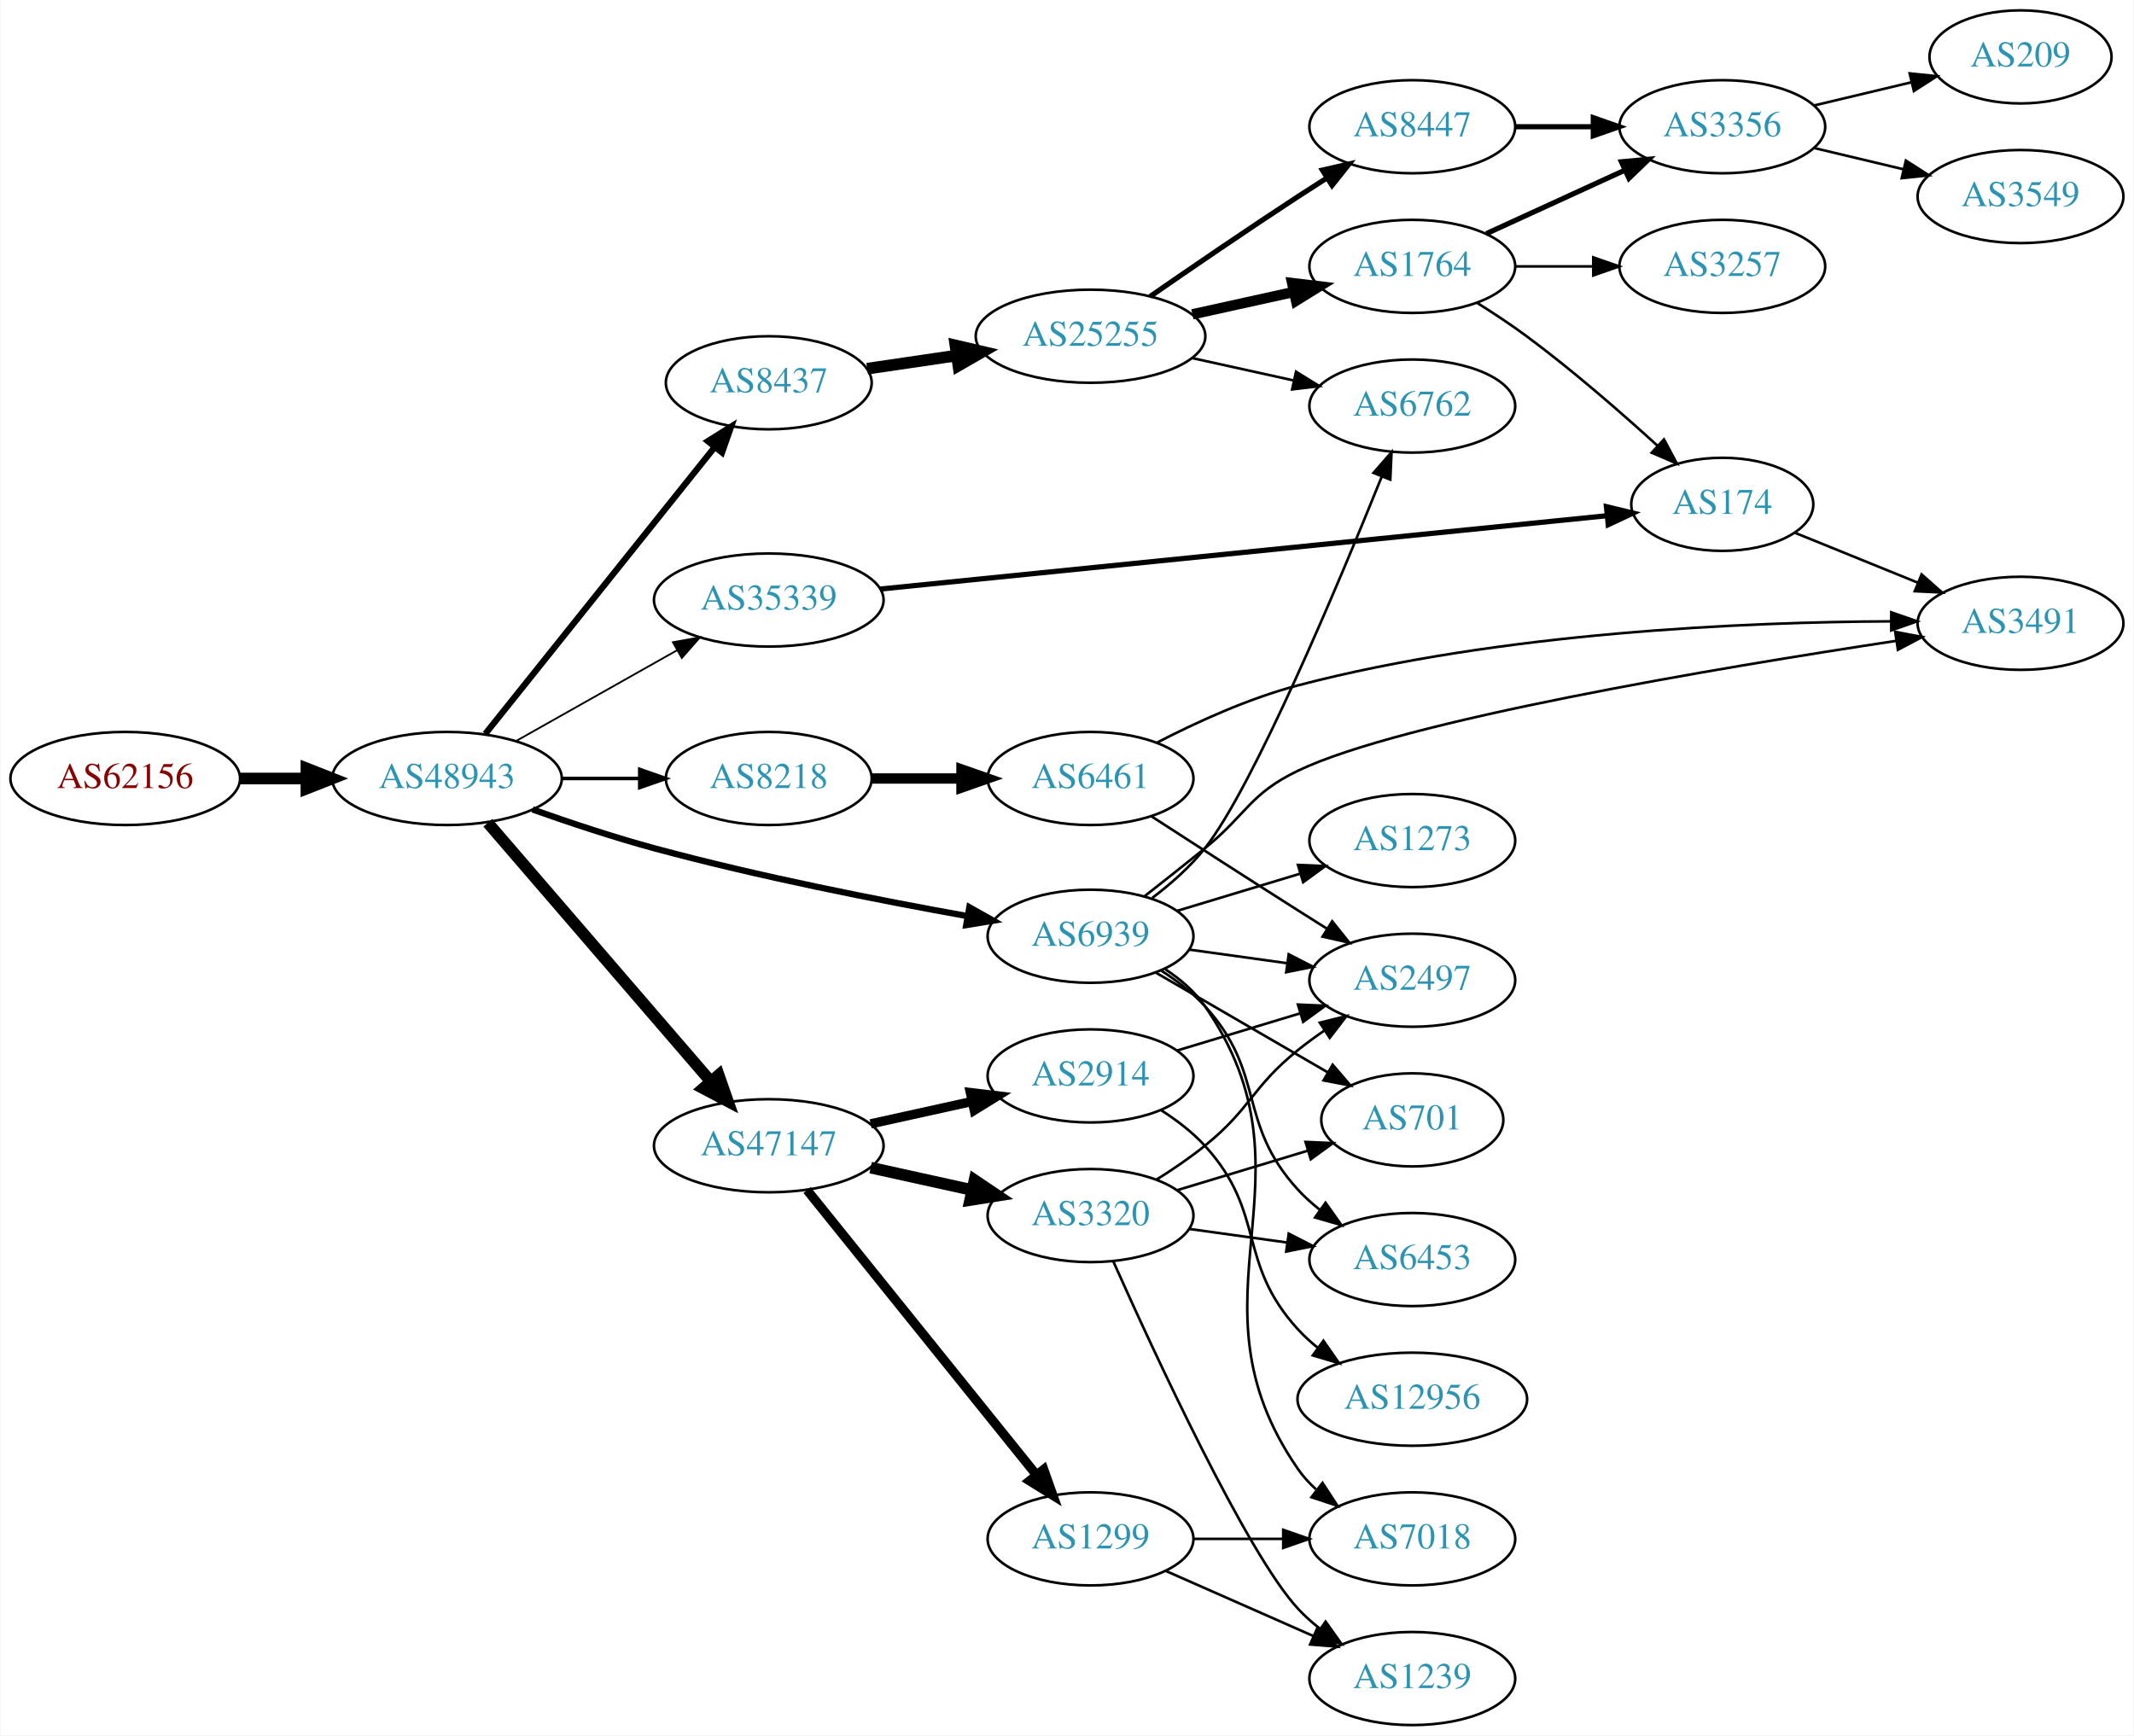
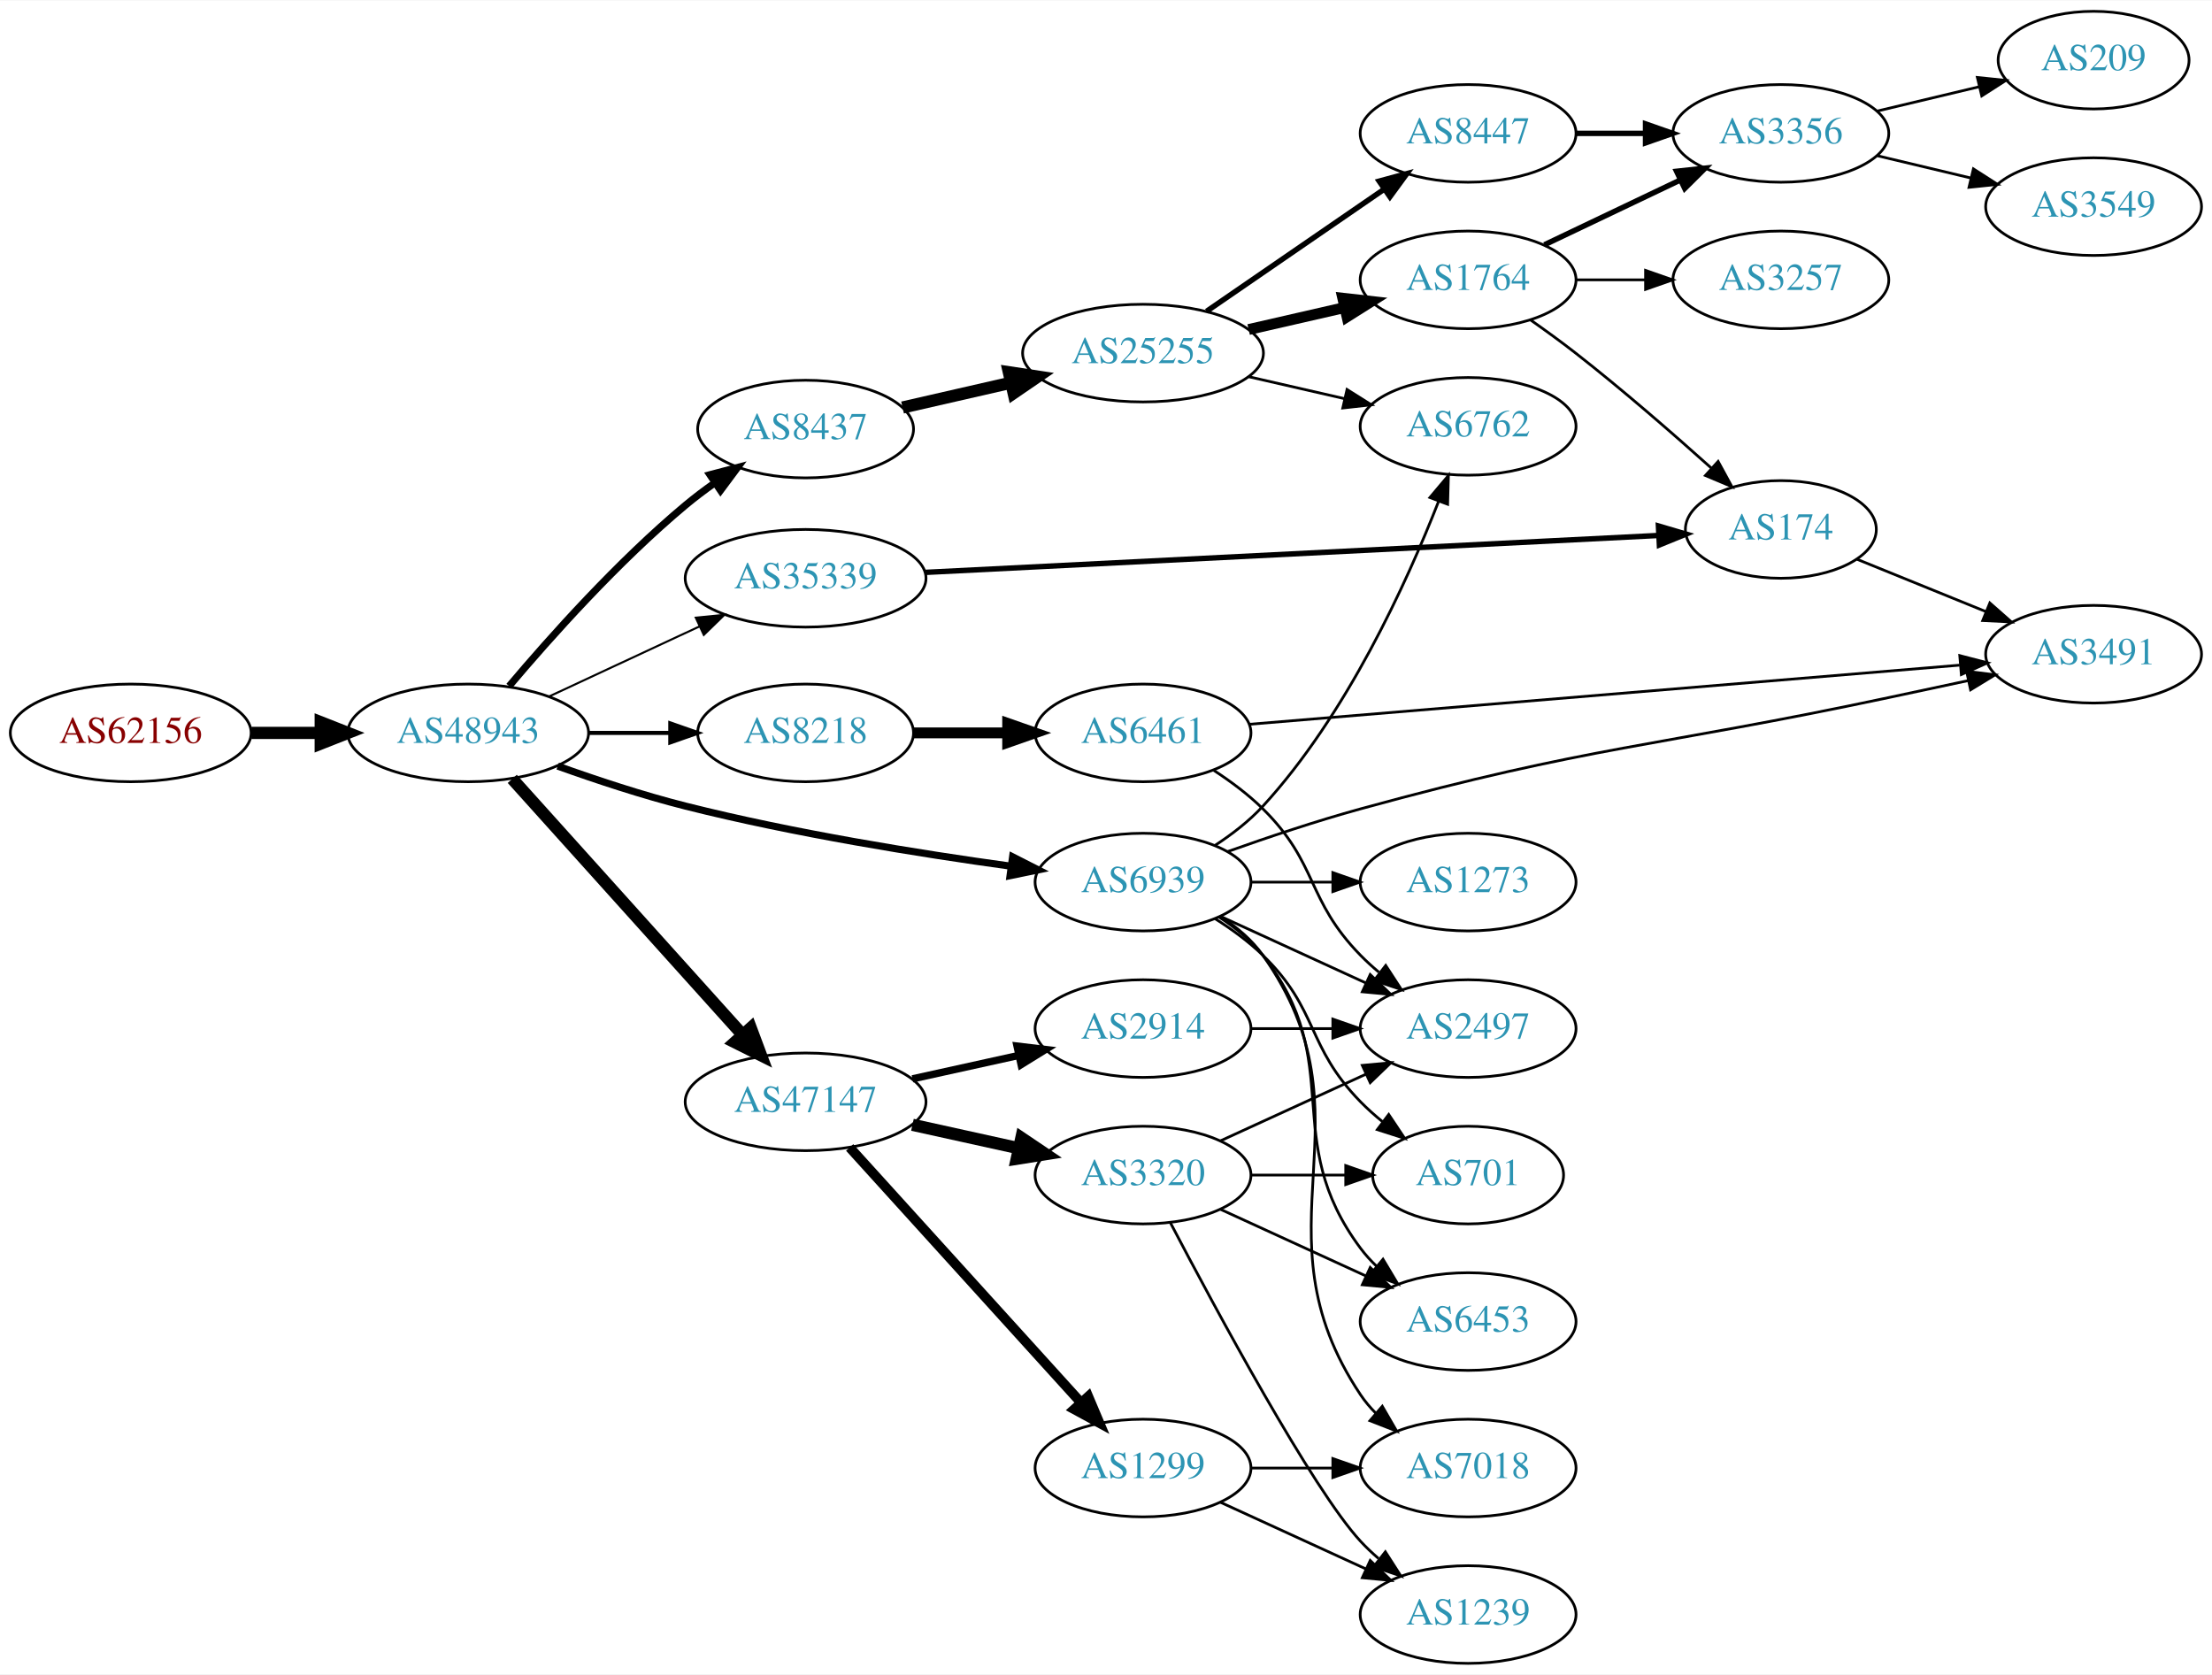
- <svg xmlns="http://www.w3.org/2000/svg" xmlns:xlink="http://www.w3.org/1999/xlink" width="825pt" height="671pt" viewBox="0.00 0.00 824.55 671.00">
-   <g id="graph0" class="graph" transform="scale(1 1) rotate(0) translate(4 667)">
-     <polygon fill="white" stroke="none" points="-4,4 -4,-667 820.547,-667 820.547,4 -4,4" />
+ <svg xmlns="http://www.w3.org/2000/svg" xmlns:xlink="http://www.w3.org/1999/xlink" width="815pt" height="617pt" viewBox="0.00 0.00 815.45 617.00">
+   <g id="graph0" class="graph" transform="scale(1 1) rotate(0) translate(4 613)">
+     <polygon fill="white" stroke="none" points="-4,4 -4,-613 811.448,-613 811.448,4 -4,4" />
    <g id="node1" class="node">
      <g id="a_node1">
        <a xlink:href="/asn/62156" xlink:title="AS62156 ~ HXS GmbH [AT]">
-           <ellipse fill="#ffffff" stroke="black" cx="44.196" cy="-366" rx="44.393" ry="18" />
-           <text text-anchor="middle" x="44.196" y="-362.3" font-family="Times,serif" font-size="14.00" fill="#880000">AS62156</text>
+           <ellipse fill="#ffffff" stroke="black" cx="44.196" cy="-343" rx="44.393" ry="18" />
+           <text text-anchor="middle" x="44.196" y="-339.3" font-family="Times,serif" font-size="14.00" fill="#880000">AS62156</text>
        </a>
      </g>
    </g>
    <g id="node2" class="node">
      <g id="a_node2">
        <a xlink:href="/asn/48943" xlink:title="AS48943 ~ KAPPER NETWORK-COMMUNICATIONS GmbH [AT]">
-           <ellipse fill="#ffffff" stroke="black" cx="168.588" cy="-366" rx="44.393" ry="18" />
-           <text text-anchor="middle" x="168.588" y="-362.3" font-family="Times,serif" font-size="14.00" fill="#2c94b3">AS48943</text>
+           <ellipse fill="#ffffff" stroke="black" cx="168.588" cy="-343" rx="44.393" ry="18" />
+           <text text-anchor="middle" x="168.588" y="-339.3" font-family="Times,serif" font-size="14.00" fill="#2c94b3">AS48943</text>
        </a>
      </g>
    </g>
    <g id="edge1" class="edge">
-       <path fill="none" stroke="black" stroke-width="4.5" d="M88.692,-366C96.898,-366 105.569,-366 114.041,-366" />
-       <polygon fill="black" stroke="black" stroke-width="4.5" points="114.233,-369.938 124.233,-366 114.233,-362.063 114.233,-369.938" />
+       <path fill="none" stroke="black" stroke-width="4.5" d="M88.692,-343C96.898,-343 105.569,-343 114.041,-343" />
+       <polygon fill="black" stroke="black" stroke-width="4.5" points="114.233,-346.938 124.233,-343 114.233,-339.063 114.233,-346.938" />
    </g>
    <g id="node3" class="node">
      <g id="a_node3">
-         <a xlink:href="/asn/8437" xlink:title="AS8437 ~ Hutchison Drei Austria GmbH [AT]">
-           <ellipse fill="#ffffff" stroke="black" cx="292.98" cy="-519" rx="39.794" ry="18" />
-           <text text-anchor="middle" x="292.98" y="-515.3" font-family="Times,serif" font-size="14.00" fill="#2c94b3">AS8437</text>
+         <a xlink:href="/asn/35339" xlink:title="AS35339 ~ AtNOC Clemens Zauner e.U. [AT]">
+           <ellipse fill="#ffffff" stroke="black" cx="292.98" cy="-400" rx="44.393" ry="18" />
+           <text text-anchor="middle" x="292.98" y="-396.3" font-family="Times,serif" font-size="14.00" fill="#2c94b3">AS35339</text>
        </a>
      </g>
    </g>
    <g id="edge2" class="edge">
-       <path fill="none" stroke="black" stroke-width="2.423" d="M183.39,-383.254C204.991,-410.256 246.89,-462.633 271.854,-493.841" />
-       <polygon fill="black" stroke="black" stroke-width="2.423" points="269.436,-496.42 278.416,-502.043 274.902,-492.048 269.436,-496.42" />
+       <path fill="none" stroke="black" stroke-width="0.75" d="M198.284,-356.364C214.89,-364.098 235.994,-373.926 253.967,-382.297" />
+       <polygon fill="black" stroke="black" stroke-width="0.75" points="252.498,-385.473 263.041,-386.522 255.453,-379.128 252.498,-385.473" />
    </g>
    <g id="node4" class="node">
      <g id="a_node4">
-         <a xlink:href="/asn/47147" xlink:title="AS47147 ~ ANEXIA Internetdienstleistungs GmbH [AT]">
-           <ellipse fill="#ffffff" stroke="black" cx="292.98" cy="-224" rx="44.393" ry="18" />
-           <text text-anchor="middle" x="292.98" y="-220.3" font-family="Times,serif" font-size="14.00" fill="#2c94b3">AS47147</text>
+         <a xlink:href="/asn/8437" xlink:title="AS8437 ~ Hutchison Drei Austria GmbH [AT]">
+           <ellipse fill="#ffffff" stroke="black" cx="292.98" cy="-455" rx="39.794" ry="18" />
+           <text text-anchor="middle" x="292.98" y="-451.3" font-family="Times,serif" font-size="14.00" fill="#2c94b3">AS8437</text>
        </a>
      </g>
    </g>
    <g id="edge3" class="edge">
-       <path fill="none" stroke="black" stroke-width="4.5" d="M184.352,-348.871C205.854,-323.924 245.911,-277.45 270.628,-248.773" />
-       <polygon fill="black" stroke="black" stroke-width="4.5" points="273.618,-251.335 277.165,-241.189 267.653,-246.193 273.618,-251.335" />
+       <path fill="none" stroke="black" stroke-width="2.625" d="M183.693,-360.249C198.756,-378.093 223.845,-406.208 248.784,-427 252.105,-429.768 255.713,-432.49 259.381,-435.085" />
+       <polygon fill="black" stroke="black" stroke-width="2.625" points="257.697,-438.171 267.943,-440.868 261.615,-432.37 257.697,-438.171" />
    </g>
    <g id="node5" class="node">
      <g id="a_node5">
-         <a xlink:href="/asn/8218" xlink:title="AS8218 ~ legacy Neotelecoms [FR]">
-           <ellipse fill="#ffffff" stroke="black" cx="292.98" cy="-366" rx="39.794" ry="18" />
-           <text text-anchor="middle" x="292.98" y="-362.3" font-family="Times,serif" font-size="14.00" fill="#2c94b3">AS8218</text>
+         <a xlink:href="/asn/47147" xlink:title="AS47147 ~ ANEXIA Internetdienstleistungs GmbH [AT]">
+           <ellipse fill="#ffffff" stroke="black" cx="292.98" cy="-207" rx="44.393" ry="18" />
+           <text text-anchor="middle" x="292.98" y="-203.3" font-family="Times,serif" font-size="14.00" fill="#2c94b3">AS47147</text>
        </a>
      </g>
    </g>
    <g id="edge4" class="edge">
-       <path fill="none" stroke="black" stroke-width="1.385" d="M213.084,-366C222.773,-366 233.11,-366 243.002,-366" />
-       <polygon fill="black" stroke="black" stroke-width="1.385" points="243.105,-369.5 253.105,-366 243.105,-362.5 243.105,-369.5" />
+       <path fill="none" stroke="black" stroke-width="4.5" d="M184.842,-326.05C206.188,-302.331 245.11,-259.081 269.702,-231.756" />
+       <polygon fill="black" stroke="black" stroke-width="4.5" points="272.772,-234.23 276.535,-224.163 266.918,-228.962 272.772,-234.23" />
    </g>
    <g id="node6" class="node">
      <g id="a_node6">
-         <a xlink:href="/asn/35339" xlink:title="AS35339 ~ AtNOC Clemens Zauner e.U. [AT]">
-           <ellipse fill="#ffffff" stroke="black" cx="292.98" cy="-435" rx="44.393" ry="18" />
-           <text text-anchor="middle" x="292.98" y="-431.3" font-family="Times,serif" font-size="14.00" fill="#2c94b3">AS35339</text>
+         <a xlink:href="/asn/8218" xlink:title="AS8218 ~ legacy Neotelecoms [FR]">
+           <ellipse fill="#ffffff" stroke="black" cx="292.98" cy="-343" rx="39.794" ry="18" />
+           <text text-anchor="middle" x="292.98" y="-339.3" font-family="Times,serif" font-size="14.00" fill="#2c94b3">AS8218</text>
        </a>
      </g>
    </g>
    <g id="edge5" class="edge">
-       <path fill="none" stroke="black" stroke-width="0.692" d="M195.246,-380.465C213.36,-390.677 237.832,-404.473 257.629,-415.634" />
-       <polygon fill="black" stroke="black" stroke-width="0.692" points="255.927,-418.692 266.357,-420.554 259.365,-412.594 255.927,-418.692" />
+       <path fill="none" stroke="black" stroke-width="1.5" d="M213.084,-343C222.773,-343 233.11,-343 243.002,-343" />
+       <polygon fill="black" stroke="black" stroke-width="1.5" points="243.105,-346.5 253.105,-343 243.105,-339.5 243.105,-346.5" />
    </g>
    <g id="node7" class="node">
      <g id="a_node7">
        <a xlink:href="/asn/6939" xlink:title="AS6939 ~ Hurricane Electric LLC [US]">
-           <ellipse fill="#ffffff" stroke="black" cx="417.373" cy="-305" rx="39.794" ry="18" />
-           <text text-anchor="middle" x="417.373" y="-301.3" font-family="Times,serif" font-size="14.00" fill="#2c94b3">AS6939</text>
+           <ellipse fill="#ffffff" stroke="black" cx="417.373" cy="-288" rx="39.794" ry="18" />
+           <text text-anchor="middle" x="417.373" y="-284.3" font-family="Times,serif" font-size="14.00" fill="#2c94b3">AS6939</text>
        </a>
      </g>
    </g>
    <g id="edge6" class="edge">
-       <path fill="none" stroke="black" stroke-width="2.423" d="M201.665,-354.017C215.958,-348.951 233.08,-343.251 248.784,-339 289.168,-328.068 335.874,-318.869 369.705,-312.807" />
-       <polygon fill="black" stroke="black" stroke-width="2.423" points="370.532,-316.216 379.77,-311.029 369.313,-309.323 370.532,-316.216" />
+       <path fill="none" stroke="black" stroke-width="2.625" d="M201.598,-330.759C215.878,-325.644 233.009,-319.979 248.784,-316 288.703,-305.932 334.905,-298.52 368.676,-293.86" />
+       <polygon fill="black" stroke="black" stroke-width="2.625" points="369.295,-297.308 378.737,-292.502 368.358,-290.371 369.295,-297.308" />
    </g>
    <g id="node8" class="node">
      <g id="a_node8">
+         <a xlink:href="/asn/174" xlink:title="AS174 ~ Cogent Communications [US]">
+           <ellipse fill="#ffffff" stroke="black" cx="652.508" cy="-418" rx="35.194" ry="18" />
+           <text text-anchor="middle" x="652.508" y="-414.3" font-family="Times,serif" font-size="14.00" fill="#2c94b3">AS174</text>
+         </a>
+       </g>
+     </g>
+     <g id="edge7" class="edge">
+       <path fill="none" stroke="black" stroke-width="2" d="M337.107,-402.171C405.561,-405.618 538.389,-412.305 607.433,-415.781" />
+       <polygon fill="black" stroke="black" stroke-width="2" points="607.381,-419.283 617.545,-416.29 607.733,-412.292 607.381,-419.283" />
+     </g>
+     <g id="node9" class="node">
+       <g id="a_node9">
        <a xlink:href="/asn/25255" xlink:title="AS25255 ~ ==&gt; TELE2 AUSTRIA &lt;== [AT]">
-           <ellipse fill="#ffffff" stroke="black" cx="417.373" cy="-537" rx="44.393" ry="18" />
-           <text text-anchor="middle" x="417.373" y="-533.3" font-family="Times,serif" font-size="14.00" fill="#2c94b3">AS25255</text>
-         </a>
-       </g>
-     </g>
-     <g id="edge7" class="edge">
-       <path fill="none" stroke="black" stroke-width="4.5" d="M331.034,-524.449C341.918,-526.05 354.014,-527.829 365.598,-529.533" />
-       <polygon fill="black" stroke="black" stroke-width="4.5" points="365.135,-533.444 375.602,-531.004 366.281,-525.653 365.135,-533.444" />
-     </g>
-     <g id="node15" class="node">
-       <g id="a_node15">
+           <ellipse fill="#ffffff" stroke="black" cx="417.373" cy="-483" rx="44.393" ry="18" />
+           <text text-anchor="middle" x="417.373" y="-479.3" font-family="Times,serif" font-size="14.00" fill="#2c94b3">AS25255</text>
+         </a>
+       </g>
+     </g>
+     <g id="edge8" class="edge">
+       <path fill="none" stroke="black" stroke-width="4.5" d="M328.726,-462.949C341.116,-465.783 355.297,-469.027 368.59,-472.069" />
+       <polygon fill="black" stroke="black" stroke-width="4.5" points="367.911,-475.952 378.537,-474.344 369.667,-468.276 367.911,-475.952" />
+     </g>
+     <g id="node13" class="node">
+       <g id="a_node13">
        <a xlink:href="/asn/2914" xlink:title="AS2914 ~ NTT America, Inc. [US]">
-           <ellipse fill="#ffffff" stroke="black" cx="417.373" cy="-251" rx="39.794" ry="18" />
-           <text text-anchor="middle" x="417.373" y="-247.3" font-family="Times,serif" font-size="14.00" fill="#2c94b3">AS2914</text>
-         </a>
-       </g>
-     </g>
-     <g id="edge14" class="edge">
-       <path fill="none" stroke="black" stroke-width="3.6" d="M332.37,-232.469C344.761,-235.202 358.608,-238.257 371.429,-241.085" />
-       <polygon fill="black" stroke="black" stroke-width="3.6" points="370.924,-244.558 381.443,-243.295 372.432,-237.722 370.924,-244.558" />
-     </g>
-     <g id="node16" class="node">
-       <g id="a_node16">
-         <a xlink:href="/asn/3320" xlink:title="AS3320 ~ DTAG [DE]">
-           <ellipse fill="#ffffff" stroke="black" cx="417.373" cy="-197" rx="39.794" ry="18" />
-           <text text-anchor="middle" x="417.373" y="-193.3" font-family="Times,serif" font-size="14.00" fill="#2c94b3">AS3320</text>
-         </a>
-       </g>
-     </g>
-     <g id="edge15" class="edge">
-       <path fill="none" stroke="black" stroke-width="4.5" d="M332.37,-215.531C344.761,-212.798 358.608,-209.743 371.429,-206.915" />
-       <polygon fill="black" stroke="black" stroke-width="4.5" points="372.526,-210.705 381.443,-204.705 370.83,-203.015 372.526,-210.705" />
-     </g>
-     <g id="node17" class="node">
-       <g id="a_node17">
+           <ellipse fill="#ffffff" stroke="black" cx="417.373" cy="-234" rx="39.794" ry="18" />
+           <text text-anchor="middle" x="417.373" y="-230.3" font-family="Times,serif" font-size="14.00" fill="#2c94b3">AS2914</text>
+         </a>
+       </g>
+     </g>
+     <g id="edge12" class="edge">
+       <path fill="none" stroke="black" stroke-width="2.7" d="M332.37,-215.469C344.761,-218.202 358.608,-221.257 371.429,-224.085" />
+       <polygon fill="black" stroke="black" stroke-width="2.7" points="370.924,-227.558 381.443,-226.295 372.432,-220.722 370.924,-227.558" />
+     </g>
+     <g id="node14" class="node">
+       <g id="a_node14">
        <a xlink:href="/asn/1299" xlink:title="AS1299 ~ Telia Carrier [EU]">
          <ellipse fill="#ffffff" stroke="black" cx="417.373" cy="-72" rx="39.794" ry="18" />
          <text text-anchor="middle" x="417.373" y="-68.3" font-family="Times,serif" font-size="14.00" fill="#2c94b3">AS1299</text>
        </a>
      </g>
    </g>
+     <g id="edge13" class="edge">
+       <path fill="none" stroke="black" stroke-width="3.6" d="M309.234,-190.175C330.697,-166.501 369.928,-123.229 394.496,-96.13" />
+       <polygon fill="black" stroke="black" stroke-width="3.6" points="397.188,-98.372 401.311,-88.613 392.002,-93.671 397.188,-98.372" />
+     </g>
+     <g id="node15" class="node">
+       <g id="a_node15">
+         <a xlink:href="/asn/3320" xlink:title="AS3320 ~ DTAG [DE]">
+           <ellipse fill="#ffffff" stroke="black" cx="417.373" cy="-180" rx="39.794" ry="18" />
+           <text text-anchor="middle" x="417.373" y="-176.3" font-family="Times,serif" font-size="14.00" fill="#2c94b3">AS3320</text>
+         </a>
+       </g>
+     </g>
+     <g id="edge14" class="edge">
+       <path fill="none" stroke="black" stroke-width="4.5" d="M332.37,-198.531C344.761,-195.798 358.608,-192.743 371.429,-189.915" />
+       <polygon fill="black" stroke="black" stroke-width="4.5" points="372.526,-193.705 381.443,-187.705 370.83,-186.015 372.526,-193.705" />
+     </g>
+     <g id="node17" class="node">
+       <g id="a_node17">
+         <a xlink:href="/asn/6461" xlink:title="AS6461 ~ Zayo Bandwidth [US]">
+           <ellipse fill="#ffffff" stroke="black" cx="417.373" cy="-343" rx="39.794" ry="18" />
+           <text text-anchor="middle" x="417.373" y="-339.3" font-family="Times,serif" font-size="14.00" fill="#2c94b3">AS6461</text>
+         </a>
+       </g>
+     </g>
    <g id="edge16" class="edge">
-       <path fill="none" stroke="black" stroke-width="3.6" d="M307.782,-206.859C329.383,-180.033 371.282,-127.998 396.247,-96.995" />
-       <polygon fill="black" stroke="black" stroke-width="3.6" points="399.262,-98.83 402.808,-88.846 393.81,-94.44 399.262,-98.83" />
-     </g>
-     <g id="node25" class="node">
-       <g id="a_node25">
-         <a xlink:href="/asn/6461" xlink:title="AS6461 ~ Zayo Bandwidth [US]">
-           <ellipse fill="#ffffff" stroke="black" cx="417.373" cy="-366" rx="39.794" ry="18" />
-           <text text-anchor="middle" x="417.373" y="-362.3" font-family="Times,serif" font-size="14.00" fill="#2c94b3">AS6461</text>
-         </a>
-       </g>
-     </g>
-     <g id="edge26" class="edge">
-       <path fill="none" stroke="black" stroke-width="4" d="M332.706,-366C343.644,-366 355.695,-366 367.161,-366" />
-       <polygon fill="black" stroke="black" stroke-width="4" points="367.479,-369.5 377.479,-366 367.479,-362.5 367.479,-369.5" />
-     </g>
-     <g id="node14" class="node">
-       <g id="a_node14">
-         <a xlink:href="/asn/174" xlink:title="AS174 ~ Cogent Communications [US]">
-           <ellipse fill="#ffffff" stroke="black" cx="661.607" cy="-472" rx="35.194" ry="18" />
-           <text text-anchor="middle" x="661.607" y="-468.3" font-family="Times,serif" font-size="14.00" fill="#2c94b3">AS174</text>
-         </a>
-       </g>
-     </g>
-     <g id="edge31" class="edge">
-       <path fill="none" stroke="black" stroke-width="2" d="M336.037,-439.244C406.132,-446.318 546.144,-460.448 617.155,-467.615" />
-       <polygon fill="black" stroke="black" stroke-width="2" points="616.814,-471.098 627.115,-468.62 617.517,-464.133 616.814,-471.098" />
-     </g>
-     <g id="node11" class="node">
-       <g id="a_node11">
+       <path fill="none" stroke="black" stroke-width="4" d="M332.706,-343C343.644,-343 355.695,-343 367.161,-343" />
+       <polygon fill="black" stroke="black" stroke-width="4" points="367.479,-346.5 377.479,-343 367.479,-339.5 367.479,-346.5" />
+     </g>
+     <g id="node10" class="node">
+       <g id="a_node10">
        <a xlink:href="/asn/6762" xlink:title="AS6762 ~ TELECOM ITALIA SPARKLE S.p.A. [IT]">
-           <ellipse fill="#ffffff" stroke="black" cx="541.765" cy="-510" rx="39.794" ry="18" />
-           <text text-anchor="middle" x="541.765" y="-506.3" font-family="Times,serif" font-size="14.00" fill="#2c94b3">AS6762</text>
+           <ellipse fill="#ffffff" stroke="black" cx="537.215" cy="-456" rx="39.794" ry="18" />
+           <text text-anchor="middle" x="537.215" y="-452.3" font-family="Times,serif" font-size="14.00" fill="#2c94b3">AS6762</text>
        </a>
      </g>
    </g>
    <g id="edge38" class="edge">
-       <path fill="none" stroke="black" d="M441.244,-319.819C448.393,-325.234 455.887,-331.812 461.569,-339 480.256,-362.644 513.062,-440.817 529.988,-482.791" />
-       <polygon fill="black" stroke="black" points="526.766,-484.162 533.737,-492.141 533.264,-481.557 526.766,-484.162" />
-     </g>
-     <g id="node21" class="node">
-       <g id="a_node21">
-         <a xlink:href="/asn/701" xlink:title="AS701 ~ UUNET [US]">
-           <ellipse fill="#ffffff" stroke="black" cx="541.765" cy="-234" rx="35.194" ry="18" />
-           <text text-anchor="middle" x="541.765" y="-230.3" font-family="Times,serif" font-size="14.00" fill="#2c94b3">AS701</text>
-         </a>
-       </g>
-     </g>
-     <g id="edge39" class="edge">
-       <path fill="none" stroke="black" d="M442.553,-290.973C461.608,-279.919 488.333,-264.416 509.095,-252.372" />
-       <polygon fill="black" stroke="black" points="510.982,-255.323 517.876,-247.278 507.47,-249.268 510.982,-255.323" />
+       <path fill="none" stroke="black" d="M443.793,-301.446C450.095,-305.555 456.491,-310.47 461.569,-316 492.365,-349.541 514.515,-398.143 526.343,-428.368" />
+       <polygon fill="black" stroke="black" points="523.13,-429.764 529.957,-437.866 529.672,-427.275 523.13,-429.764" />
+     </g>
+     <g id="node18" class="node">
+       <g id="a_node18">
+         <a xlink:href="/asn/3491" xlink:title="AS3491 ~ PCCW Global, Inc. [US]">
+           <ellipse fill="#ffffff" stroke="black" cx="767.801" cy="-372" rx="39.794" ry="18" />
+           <text text-anchor="middle" x="767.801" y="-368.3" font-family="Times,serif" font-size="14.00" fill="#2c94b3">AS3491</text>
+         </a>
+       </g>
+     </g>
+     <g id="edge35" class="edge">
+       <path fill="none" stroke="black" d="M448.568,-299.254C463.229,-304.471 481.18,-310.498 497.569,-315 582.792,-338.414 605.704,-337.627 692.155,-356 701.68,-358.024 711.887,-360.205 721.6,-362.285" />
+       <polygon fill="black" stroke="black" points="720.981,-365.732 731.493,-364.405 722.448,-358.887 720.981,-365.732" />
+     </g>
+     <g id="node19" class="node">
+       <g id="a_node19">
+         <a xlink:href="/asn/2497" xlink:title="AS2497 ~ Internet Initiative Japan Inc. [JP]">
+           <ellipse fill="#ffffff" stroke="black" cx="537.215" cy="-234" rx="39.794" ry="18" />
+           <text text-anchor="middle" x="537.215" y="-230.3" font-family="Times,serif" font-size="14.00" fill="#2c94b3">AS2497</text>
+         </a>
+       </g>
+     </g>
+     <g id="edge32" class="edge">
+       <path fill="none" stroke="black" d="M446.001,-275.339C461.958,-268.027 482.229,-258.739 499.512,-250.819" />
+       <polygon fill="black" stroke="black" points="501.126,-253.929 508.759,-246.581 498.21,-247.565 501.126,-253.929" />
+     </g>
+     <g id="node20" class="node">
+       <g id="a_node20">
+         <a xlink:href="/asn/6453" xlink:title="AS6453 ~ TATA COMMUNICATIONS (AMERICA) INC [US]">
+           <ellipse fill="#ffffff" stroke="black" cx="537.215" cy="-126" rx="39.794" ry="18" />
+           <text text-anchor="middle" x="537.215" y="-122.3" font-family="Times,serif" font-size="14.00" fill="#2c94b3">AS6453</text>
+         </a>
+       </g>
+     </g>
+     <g id="edge37" class="edge">
+       <path fill="none" stroke="black" d="M445.344,-275.145C451.332,-271.28 457.192,-266.559 461.569,-261 492.867,-221.246 467.297,-193.542 497.569,-153 499.313,-150.664 501.321,-148.455 503.484,-146.383" />
+       <polygon fill="black" stroke="black" points="505.843,-148.973 511.284,-139.882 501.362,-143.595 505.843,-148.973" />
    </g>
    <g id="node22" class="node">
      <g id="a_node22">
-         <a xlink:href="/asn/6453" xlink:title="AS6453 ~ TATA COMMUNICATIONS (AMERICA) INC [US]">
-           <ellipse fill="#ffffff" stroke="black" cx="541.765" cy="-180" rx="39.794" ry="18" />
-           <text text-anchor="middle" x="541.765" y="-176.3" font-family="Times,serif" font-size="14.00" fill="#2c94b3">AS6453</text>
-         </a>
-       </g>
-     </g>
-     <g id="edge37" class="edge">
-       <path fill="none" stroke="black" d="M444.78,-291.666C450.786,-287.816 456.794,-283.221 461.569,-278 485.444,-251.89 473.694,-233.11 497.569,-207 500.105,-204.226 502.99,-201.629 506.037,-199.227" />
-       <polygon fill="black" stroke="black" points="508.22,-201.97 514.357,-193.334 504.174,-196.258 508.22,-201.97" />
-     </g>
-     <g id="node23" class="node">
-       <g id="a_node23">
-         <a xlink:href="/asn/2497" xlink:title="AS2497 ~ Internet Initiative Japan Inc. [JP]">
-           <ellipse fill="#ffffff" stroke="black" cx="541.765" cy="-288" rx="39.794" ry="18" />
-           <text text-anchor="middle" x="541.765" y="-284.3" font-family="Times,serif" font-size="14.00" fill="#2c94b3">AS2497</text>
-         </a>
-       </g>
-     </g>
-     <g id="edge35" class="edge">
-       <path fill="none" stroke="black" d="M455.426,-299.853C467.299,-298.204 480.616,-296.355 493.135,-294.616" />
-       <polygon fill="black" stroke="black" points="493.991,-298.03 503.414,-293.188 493.028,-291.097 493.991,-298.03" />
+         <a xlink:href="/asn/701" xlink:title="AS701 ~ UUNET [US]">
+           <ellipse fill="#ffffff" stroke="black" cx="537.215" cy="-180" rx="35.194" ry="18" />
+           <text text-anchor="middle" x="537.215" y="-176.3" font-family="Times,serif" font-size="14.00" fill="#2c94b3">AS701</text>
+         </a>
+       </g>
+     </g>
+     <g id="edge34" class="edge">
+       <path fill="none" stroke="black" d="M443.902,-274.538C450.064,-270.638 456.366,-266.052 461.569,-261 482.262,-240.906 477.396,-227.617 497.569,-207 500.048,-204.466 502.794,-202.017 505.647,-199.696" />
+       <polygon fill="black" stroke="black" points="507.95,-202.343 513.832,-193.532 503.738,-196.752 507.95,-202.343" />
    </g>
    <g id="node24" class="node">
      <g id="a_node24">
        <a xlink:href="/asn/7018" xlink:title="AS7018 ~ AT&amp;T Services, Inc. [US]">
-           <ellipse fill="#ffffff" stroke="black" cx="541.765" cy="-72" rx="39.794" ry="18" />
-           <text text-anchor="middle" x="541.765" y="-68.3" font-family="Times,serif" font-size="14.00" fill="#2c94b3">AS7018</text>
+           <ellipse fill="#ffffff" stroke="black" cx="537.215" cy="-72" rx="39.794" ry="18" />
+           <text text-anchor="middle" x="537.215" y="-68.3" font-family="Times,serif" font-size="14.00" fill="#2c94b3">AS7018</text>
        </a>
      </g>
    </g>
    <g id="edge33" class="edge">
-       <path fill="none" stroke="black" d="M446.289,-292.219C452.1,-288.395 457.643,-283.673 461.569,-278 507.744,-211.27 451.394,-165.73 497.569,-99 499.531,-96.164 501.898,-93.565 504.501,-91.197" />
-       <polygon fill="black" stroke="black" points="507.053,-93.65 512.848,-84.781 502.787,-88.1 507.053,-93.65" />
+       <path fill="none" stroke="black" d="M446.206,-275.162C452.021,-271.339 457.586,-266.633 461.569,-261 504.148,-200.775 456.544,-160.294 497.569,-99 499.19,-96.577 501.109,-94.305 503.211,-92.19" />
+       <polygon fill="black" stroke="black" points="505.578,-94.771 510.896,-85.607 501.024,-89.454 505.578,-94.771" />
+     </g>
+     <g id="node27" class="node">
+       <g id="a_node27">
+         <a xlink:href="/asn/1273" xlink:title="AS1273 ~ Vodafone Group PLC [EU]">
+           <ellipse fill="#ffffff" stroke="black" cx="537.215" cy="-288" rx="39.794" ry="18" />
+           <text text-anchor="middle" x="537.215" y="-284.3" font-family="Times,serif" font-size="14.00" fill="#2c94b3">AS1273</text>
+         </a>
+       </g>
+     </g>
+     <g id="edge36" class="edge">
+       <path fill="none" stroke="black" d="M457.285,-288C466.839,-288 477.188,-288 487.151,-288" />
+       <polygon fill="black" stroke="black" points="487.343,-291.5 497.343,-288 487.343,-284.5 487.343,-291.5" />
+     </g>
+     <g id="edge29" class="edge">
+       <path fill="none" stroke="black" d="M680.645,-406.982C694.848,-401.215 712.485,-394.054 728.096,-387.715" />
+       <polygon fill="black" stroke="black" points="729.556,-390.9 737.504,-383.895 726.922,-384.414 729.556,-390.9" />
+     </g>
+     <g id="edge9" class="edge">
+       <path fill="none" stroke="black" d="M456.307,-474.308C467.548,-471.733 479.961,-468.889 491.584,-466.226" />
+       <polygon fill="black" stroke="black" points="492.58,-469.588 501.545,-463.943 491.016,-462.765 492.58,-469.588" />
+     </g>
+     <g id="node11" class="node">
+       <g id="a_node11">
+         <a xlink:href="/asn/8447" xlink:title="AS8447 ~ A1 Telekom Austria AG [AT]">
+           <ellipse fill="#ffffff" stroke="black" cx="537.215" cy="-564" rx="39.794" ry="18" />
+           <text text-anchor="middle" x="537.215" y="-560.3" font-family="Times,serif" font-size="14.00" fill="#2c94b3">AS8447</text>
+         </a>
+       </g>
+     </g>
+     <g id="edge10" class="edge">
+       <path fill="none" stroke="black" stroke-width="2" d="M440.815,-498.426C459.397,-511.198 485.957,-529.455 506.337,-543.463" />
+       <polygon fill="black" stroke="black" stroke-width="2" points="504.428,-546.398 514.651,-549.178 508.393,-540.629 504.428,-546.398" />
+     </g>
+     <g id="node12" class="node">
+       <g id="a_node12">
+         <a xlink:href="/asn/1764" xlink:title="AS1764 ~ NEXTLAYER-AS [AT]">
+           <ellipse fill="#ffffff" stroke="black" cx="537.215" cy="-510" rx="39.794" ry="18" />
+           <text text-anchor="middle" x="537.215" y="-506.3" font-family="Times,serif" font-size="14.00" fill="#2c94b3">AS1764</text>
+         </a>
+       </g>
+     </g>
+     <g id="edge11" class="edge">
+       <path fill="none" stroke="black" stroke-width="4" d="M456.307,-491.692C467.548,-494.267 479.961,-497.111 491.584,-499.774" />
+       <polygon fill="black" stroke="black" stroke-width="4" points="491.016,-503.235 501.545,-502.057 492.58,-496.412 491.016,-503.235" />
+     </g>
+     <g id="node16" class="node">
+       <g id="a_node16">
+         <a xlink:href="/asn/3356" xlink:title="AS3356 ~ Level 3 Parent, LLC [US]">
+           <ellipse fill="#ffffff" stroke="black" cx="652.508" cy="-564" rx="39.794" ry="18" />
+           <text text-anchor="middle" x="652.508" y="-560.3" font-family="Times,serif" font-size="14.00" fill="#2c94b3">AS3356</text>
+         </a>
+       </g>
+     </g>
+     <g id="edge15" class="edge">
+       <path fill="none" stroke="black" stroke-width="2" d="M576.887,-564C585.09,-564 593.854,-564 602.386,-564" />
+       <polygon fill="black" stroke="black" stroke-width="2" points="602.626,-567.5 612.626,-564 602.626,-560.5 602.626,-567.5" />
+     </g>
+     <g id="edge25" class="edge">
+       <path fill="none" stroke="black" d="M560.176,-495.262C565.707,-491.386 571.572,-487.131 576.862,-483 594.115,-469.523 612.684,-453.361 626.986,-440.524" />
+       <polygon fill="black" stroke="black" points="629.384,-443.075 634.457,-433.773 624.691,-437.881 629.384,-443.075" />
+     </g>
+     <g id="edge24" class="edge">
+       <path fill="none" stroke="black" stroke-width="2" d="M565.352,-522.934C580.346,-530.081 599.167,-539.052 615.39,-546.785" />
+       <polygon fill="black" stroke="black" stroke-width="2" points="614.06,-550.028 624.593,-551.171 617.072,-543.709 614.06,-550.028" />
+     </g>
+     <g id="node23" class="node">
+       <g id="a_node23">
+         <a xlink:href="/asn/3257" xlink:title="AS3257 ~ GTT [DE]">
+           <ellipse fill="#ffffff" stroke="black" cx="652.508" cy="-510" rx="39.794" ry="18" />
+           <text text-anchor="middle" x="652.508" y="-506.3" font-family="Times,serif" font-size="14.00" fill="#2c94b3">AS3257</text>
+         </a>
+       </g>
+     </g>
+     <g id="edge23" class="edge">
+       <path fill="none" stroke="black" d="M576.887,-510C585.09,-510 593.854,-510 602.386,-510" />
+       <polygon fill="black" stroke="black" points="602.626,-513.5 612.626,-510 602.626,-506.5 602.626,-513.5" />
+     </g>
+     <g id="edge28" class="edge">
+       <path fill="none" stroke="black" d="M457.285,-234C466.839,-234 477.188,-234 487.151,-234" />
+       <polygon fill="black" stroke="black" points="487.343,-237.5 497.343,-234 487.343,-230.5 487.343,-237.5" />
+     </g>
+     <g id="node21" class="node">
+       <g id="a_node21">
+         <a xlink:href="/asn/1239" xlink:title="AS1239 ~ Sprint [US]">
+           <ellipse fill="#ffffff" stroke="black" cx="537.215" cy="-18" rx="39.794" ry="18" />
+           <text text-anchor="middle" x="537.215" y="-14.3" font-family="Times,serif" font-size="14.00" fill="#2c94b3">AS1239</text>
+         </a>
+       </g>
+     </g>
+     <g id="edge27" class="edge">
+       <path fill="none" stroke="black" d="M446.001,-59.339C461.958,-52.027 482.229,-42.739 499.512,-34.819" />
+       <polygon fill="black" stroke="black" points="501.126,-37.929 508.759,-30.581 498.21,-31.565 501.126,-37.929" />
+     </g>
+     <g id="edge26" class="edge">
+       <path fill="none" stroke="black" d="M457.285,-72C466.839,-72 477.188,-72 487.151,-72" />
+       <polygon fill="black" stroke="black" points="487.343,-75.5 497.343,-72 487.343,-68.5 487.343,-75.5" />
+     </g>
+     <g id="edge21" class="edge">
+       <path fill="none" stroke="black" d="M446.001,-192.661C461.958,-199.973 482.229,-209.261 499.512,-217.181" />
+       <polygon fill="black" stroke="black" points="498.21,-220.435 508.759,-221.419 501.126,-214.071 498.21,-220.435" />
+     </g>
+     <g id="edge19" class="edge">
+       <path fill="none" stroke="black" d="M446.001,-167.339C461.958,-160.027 482.229,-150.739 499.512,-142.819" />
+       <polygon fill="black" stroke="black" points="501.126,-145.929 508.759,-138.581 498.21,-139.565 501.126,-145.929" />
+     </g>
+     <g id="edge20" class="edge">
+       <path fill="none" stroke="black" d="M427.428,-162.499C444.171,-130.518 479.869,-64.162 497.569,-45 499.599,-42.802 501.838,-40.681 504.184,-38.66" />
+       <polygon fill="black" stroke="black" points="506.711,-41.126 512.428,-32.206 502.396,-35.614 506.711,-41.126" />
+     </g>
+     <g id="edge22" class="edge">
+       <path fill="none" stroke="black" d="M457.285,-180C468.372,-180 480.531,-180 491.914,-180" />
+       <polygon fill="black" stroke="black" points="492.096,-183.5 502.096,-180 492.096,-176.5 492.096,-183.5" />
+     </g>
+     <g id="node25" class="node">
+       <g id="a_node25">
+         <a xlink:href="/asn/3549" xlink:title="AS3549 ~ Level 3 Parent, LLC [US]">
+           <ellipse fill="#ffffff" stroke="black" cx="767.801" cy="-537" rx="39.794" ry="18" />
+           <text text-anchor="middle" x="767.801" y="-533.3" font-family="Times,serif" font-size="14.00" fill="#2c94b3">AS3549</text>
+         </a>
+       </g>
+     </g>
+     <g id="edge30" class="edge">
+       <path fill="none" stroke="black" d="M688.115,-555.752C698.987,-553.162 711.141,-550.265 722.583,-547.538" />
+       <polygon fill="black" stroke="black" points="723.49,-550.92 732.406,-545.197 721.867,-544.111 723.49,-550.92" />
    </g>
    <g id="node26" class="node">
      <g id="a_node26">
-         <a xlink:href="/asn/3491" xlink:title="AS3491 ~ PCCW Global, Inc. [US]">
-           <ellipse fill="#ffffff" stroke="black" cx="776.9" cy="-426" rx="39.794" ry="18" />
-           <text text-anchor="middle" x="776.9" y="-422.3" font-family="Times,serif" font-size="14.00" fill="#2c94b3">AS3491</text>
-         </a>
-       </g>
-     </g>
-     <g id="edge34" class="edge">
-       <path fill="none" stroke="black" d="M438.248,-320.457C445.61,-326.231 454.004,-332.873 461.569,-339 477.753,-352.109 478.8,-359.971 497.569,-369 537.839,-388.372 660.543,-408.877 728.812,-419.206" />
-       <polygon fill="black" stroke="black" points="728.468,-422.694 738.877,-420.715 729.506,-415.771 728.468,-422.694" />
-     </g>
-     <g id="node28" class="node">
-       <g id="a_node28">
-         <a xlink:href="/asn/1273" xlink:title="AS1273 ~ Vodafone Group PLC [EU]">
-           <ellipse fill="#ffffff" stroke="black" cx="541.765" cy="-342" rx="39.794" ry="18" />
-           <text text-anchor="middle" x="541.765" y="-338.3" font-family="Times,serif" font-size="14.00" fill="#2c94b3">AS1273</text>
-         </a>
-       </g>
-     </g>
-     <g id="edge36" class="edge">
-       <path fill="none" stroke="black" d="M450.85,-314.818C465.373,-319.209 482.688,-324.443 498.227,-329.141" />
-       <polygon fill="black" stroke="black" points="497.55,-332.592 508.135,-332.136 499.576,-325.892 497.55,-332.592" />
-     </g>
-     <g id="node9" class="node">
-       <g id="a_node9">
-         <a xlink:href="/asn/1764" xlink:title="AS1764 ~ NEXTLAYER-AS [AT]">
-           <ellipse fill="#ffffff" stroke="black" cx="541.765" cy="-564" rx="39.794" ry="18" />
-           <text text-anchor="middle" x="541.765" y="-560.3" font-family="Times,serif" font-size="14.00" fill="#2c94b3">AS1764</text>
-         </a>
-       </g>
-     </g>
-     <g id="edge8" class="edge">
-       <path fill="none" stroke="black" stroke-width="4" d="M456.762,-545.469C469.153,-548.202 483,-551.257 495.821,-554.085" />
-       <polygon fill="black" stroke="black" stroke-width="4" points="495.316,-557.558 505.835,-556.295 496.824,-550.722 495.316,-557.558" />
-     </g>
-     <g id="node10" class="node">
-       <g id="a_node10">
-         <a xlink:href="/asn/8447" xlink:title="AS8447 ~ A1 Telekom Austria AG [AT]">
-           <ellipse fill="#ffffff" stroke="black" cx="541.765" cy="-618" rx="39.794" ry="18" />
-           <text text-anchor="middle" x="541.765" y="-614.3" font-family="Times,serif" font-size="14.00" fill="#2c94b3">AS8447</text>
-         </a>
-       </g>
-     </g>
-     <g id="edge9" class="edge">
-       <path fill="none" stroke="black" stroke-width="2" d="M440.403,-552.367C456.206,-563.305 478.062,-578.261 497.569,-591 501.151,-593.339 504.921,-595.759 508.681,-598.144" />
-       <polygon fill="black" stroke="black" stroke-width="2" points="507.015,-601.231 517.342,-603.596 510.744,-595.307 507.015,-601.231" />
-     </g>
-     <g id="edge10" class="edge">
-       <path fill="none" stroke="black" d="M456.762,-528.531C469.153,-525.798 483,-522.743 495.821,-519.915" />
-       <polygon fill="black" stroke="black" points="496.824,-523.278 505.835,-517.705 495.316,-516.442 496.824,-523.278" />
-     </g>
-     <g id="node12" class="node">
-       <g id="a_node12">
-         <a xlink:href="/asn/3257" xlink:title="AS3257 ~ GTT [DE]">
-           <ellipse fill="#ffffff" stroke="black" cx="661.607" cy="-564" rx="39.794" ry="18" />
-           <text text-anchor="middle" x="661.607" y="-560.3" font-family="Times,serif" font-size="14.00" fill="#2c94b3">AS3257</text>
-         </a>
-       </g>
-     </g>
-     <g id="edge11" class="edge">
-       <path fill="none" stroke="black" d="M581.677,-564C591.231,-564 601.58,-564 611.543,-564" />
-       <polygon fill="black" stroke="black" points="611.736,-567.5 621.735,-564 611.735,-560.5 611.736,-567.5" />
-     </g>
-     <g id="node13" class="node">
-       <g id="a_node13">
-         <a xlink:href="/asn/3356" xlink:title="AS3356 ~ Level 3 Parent, LLC [US]">
-           <ellipse fill="#ffffff" stroke="black" cx="661.607" cy="-618" rx="39.794" ry="18" />
-           <text text-anchor="middle" x="661.607" y="-614.3" font-family="Times,serif" font-size="14.00" fill="#2c94b3">AS3356</text>
-         </a>
-       </g>
-     </g>
-     <g id="edge12" class="edge">
-       <path fill="none" stroke="black" stroke-width="2" d="M570.394,-576.661C586.351,-583.973 606.621,-593.261 623.904,-601.181" />
-       <polygon fill="black" stroke="black" stroke-width="2" points="622.602,-604.435 633.152,-605.419 625.519,-598.071 622.602,-604.435" />
-     </g>
-     <g id="edge13" class="edge">
-       <path fill="none" stroke="black" d="M566.976,-549.801C573.289,-545.849 579.991,-541.422 585.961,-537 603.67,-523.882 622.37,-507.594 636.624,-494.605" />
-       <polygon fill="black" stroke="black" points="639.063,-497.117 644.05,-487.769 634.322,-491.966 639.063,-497.117" />
+         <a xlink:href="/asn/209" xlink:title="AS209 ~ CenturyLink Communications, LLC [US]">
+           <ellipse fill="#ffffff" stroke="black" cx="767.801" cy="-591" rx="35.194" ry="18" />
+           <text text-anchor="middle" x="767.801" y="-587.3" font-family="Times,serif" font-size="14.00" fill="#2c94b3">AS209</text>
+         </a>
+       </g>
+     </g>
+     <g id="edge31" class="edge">
+       <path fill="none" stroke="black" d="M688.115,-572.248C699.91,-575.058 713.214,-578.229 725.482,-581.153" />
+       <polygon fill="black" stroke="black" points="724.948,-584.624 735.487,-583.537 726.571,-577.814 724.948,-584.624" />
    </g>
    <g id="edge17" class="edge">
-       <path fill="none" stroke="black" stroke-width="2" d="M581.677,-618C591.231,-618 601.58,-618 611.543,-618" />
-       <polygon fill="black" stroke="black" stroke-width="2" points="611.736,-621.5 621.735,-618 611.735,-614.5 611.736,-621.5" />
-     </g>
-     <g id="node18" class="node">
-       <g id="a_node18">
-         <a xlink:href="/asn/3549" xlink:title="AS3549 ~ Level 3 Parent, LLC [US]">
-           <ellipse fill="#ffffff" stroke="black" cx="776.9" cy="-591" rx="39.794" ry="18" />
-           <text text-anchor="middle" x="776.9" y="-587.3" font-family="Times,serif" font-size="14.00" fill="#2c94b3">AS3549</text>
-         </a>
-       </g>
+       <path fill="none" stroke="black" d="M456.657,-346.186C520.47,-351.498 648.462,-362.151 718.42,-367.973" />
+       <polygon fill="black" stroke="black" points="718.462,-371.489 728.718,-368.83 719.043,-364.513 718.462,-371.489" />
    </g>
    <g id="edge18" class="edge">
-       <path fill="none" stroke="black" d="M697.214,-609.752C708.086,-607.162 720.24,-604.265 731.683,-601.538" />
-       <polygon fill="black" stroke="black" points="732.589,-604.92 741.505,-599.197 730.966,-598.111 732.589,-604.92" />
-     </g>
-     <g id="node19" class="node">
-       <g id="a_node19">
-         <a xlink:href="/asn/209" xlink:title="AS209 ~ CenturyLink Communications, LLC [US]">
-           <ellipse fill="#ffffff" stroke="black" cx="776.9" cy="-645" rx="35.194" ry="18" />
-           <text text-anchor="middle" x="776.9" y="-641.3" font-family="Times,serif" font-size="14.00" fill="#2c94b3">AS209</text>
-         </a>
-       </g>
-     </g>
-     <g id="edge19" class="edge">
-       <path fill="none" stroke="black" d="M697.214,-626.248C709.009,-629.058 722.314,-632.229 734.581,-635.153" />
-       <polygon fill="black" stroke="black" points="734.047,-638.624 744.586,-637.537 735.67,-631.814 734.047,-638.624" />
-     </g>
-     <g id="edge32" class="edge">
-       <path fill="none" stroke="black" d="M689.744,-460.982C703.947,-455.215 721.584,-448.054 737.195,-441.715" />
-       <polygon fill="black" stroke="black" points="738.655,-444.9 746.604,-437.895 736.022,-438.414 738.655,-444.9" />
-     </g>
-     <g id="edge30" class="edge">
-       <path fill="none" stroke="black" d="M450.85,-260.818C465.373,-265.209 482.688,-270.443 498.227,-275.141" />
-       <polygon fill="black" stroke="black" points="497.55,-278.592 508.135,-278.136 499.576,-271.892 497.55,-278.592" />
-     </g>
-     <g id="node27" class="node">
-       <g id="a_node27">
-         <a xlink:href="/asn/12956" xlink:title="AS12956 ~ TELXIUS [ES]">
-           <ellipse fill="#ffffff" stroke="black" cx="541.765" cy="-126" rx="44.393" ry="18" />
-           <text text-anchor="middle" x="541.765" y="-122.3" font-family="Times,serif" font-size="14.00" fill="#2c94b3">AS12956</text>
-         </a>
-       </g>
-     </g>
-     <g id="edge29" class="edge">
-       <path fill="none" stroke="black" d="M444.78,-237.666C450.786,-233.816 456.794,-229.221 461.569,-224 485.444,-197.89 473.694,-179.11 497.569,-153 499.907,-150.442 502.542,-148.035 505.328,-145.792" />
-       <polygon fill="black" stroke="black" points="507.402,-148.612 513.456,-139.917 503.301,-142.938 507.402,-148.612" />
-     </g>
-     <g id="node20" class="node">
-       <g id="a_node20">
-         <a xlink:href="/asn/1239" xlink:title="AS1239 ~ Sprint [US]">
-           <ellipse fill="#ffffff" stroke="black" cx="541.765" cy="-18" rx="39.794" ry="18" />
-           <text text-anchor="middle" x="541.765" y="-14.3" font-family="Times,serif" font-size="14.00" fill="#2c94b3">AS1239</text>
-         </a>
-       </g>
-     </g>
-     <g id="edge20" class="edge">
-       <path fill="none" stroke="black" d="M426.122,-179.394C441.866,-144.136 477.772,-66.411 497.569,-45 500.12,-42.24 503.015,-39.653 506.069,-37.256" />
-       <polygon fill="black" stroke="black" points="508.25,-40.001 514.398,-31.372 504.211,-34.284 508.25,-40.001" />
-     </g>
-     <g id="edge21" class="edge">
-       <path fill="none" stroke="black" d="M450.85,-206.818C466.333,-211.499 484.987,-217.138 501.282,-222.064" />
-       <polygon fill="black" stroke="black" points="500.489,-225.481 511.074,-225.024 502.514,-218.78 500.489,-225.481" />
-     </g>
-     <g id="edge22" class="edge">
-       <path fill="none" stroke="black" d="M455.426,-191.853C467.299,-190.204 480.616,-188.355 493.135,-186.616" />
-       <polygon fill="black" stroke="black" points="493.991,-190.03 503.414,-185.188 493.028,-183.097 493.991,-190.03" />
-     </g>
-     <g id="edge23" class="edge">
-       <path fill="none" stroke="black" d="M442.839,-210.87C449.149,-214.825 455.787,-219.335 461.569,-224 479.425,-238.407 479.712,-246.593 497.569,-261 500.821,-263.624 504.344,-266.199 507.927,-268.654" />
-       <polygon fill="black" stroke="black" points="506.014,-271.585 516.299,-274.13 509.846,-265.727 506.014,-271.585" />
-     </g>
-     <g id="edge25" class="edge">
-       <path fill="none" stroke="black" d="M446.452,-59.611C463.4,-52.134 485.197,-42.517 503.566,-34.412" />
-       <polygon fill="black" stroke="black" points="505.08,-37.57 512.816,-30.331 502.254,-31.166 505.08,-37.57" />
-     </g>
-     <g id="edge24" class="edge">
-       <path fill="none" stroke="black" d="M457.098,-72C468.037,-72 480.087,-72 491.553,-72" />
-       <polygon fill="black" stroke="black" points="491.871,-75.5 501.871,-72 491.871,-68.5 491.871,-75.5" />
-     </g>
-     <g id="edge28" class="edge">
-       <path fill="none" stroke="black" d="M440.851,-351.41C456.676,-341.167 478.375,-327.178 497.569,-315 501.181,-312.708 504.971,-310.318 508.742,-307.949" />
-       <polygon fill="black" stroke="black" points="510.798,-310.791 517.414,-302.516 507.081,-304.859 510.798,-310.791" />
-     </g>
-     <g id="edge27" class="edge">
-       <path fill="none" stroke="black" d="M442.89,-379.779C458.14,-387.675 478.43,-396.984 497.569,-402 575.965,-422.547 670.604,-426.496 726.879,-426.761" />
-       <polygon fill="black" stroke="black" points="726.925,-430.261 736.928,-426.771 726.932,-423.261 726.925,-430.261" />
+       <path fill="none" stroke="black" d="M443.433,-329.208C449.739,-325.102 456.226,-320.274 461.569,-315 482.096,-294.736 477.396,-281.617 497.569,-261 499.661,-258.861 501.945,-256.782 504.322,-254.79" />
+       <polygon fill="black" stroke="black" points="506.84,-257.268 512.621,-248.389 502.565,-251.725 506.84,-257.268" />
    </g>
  </g>
</svg>
